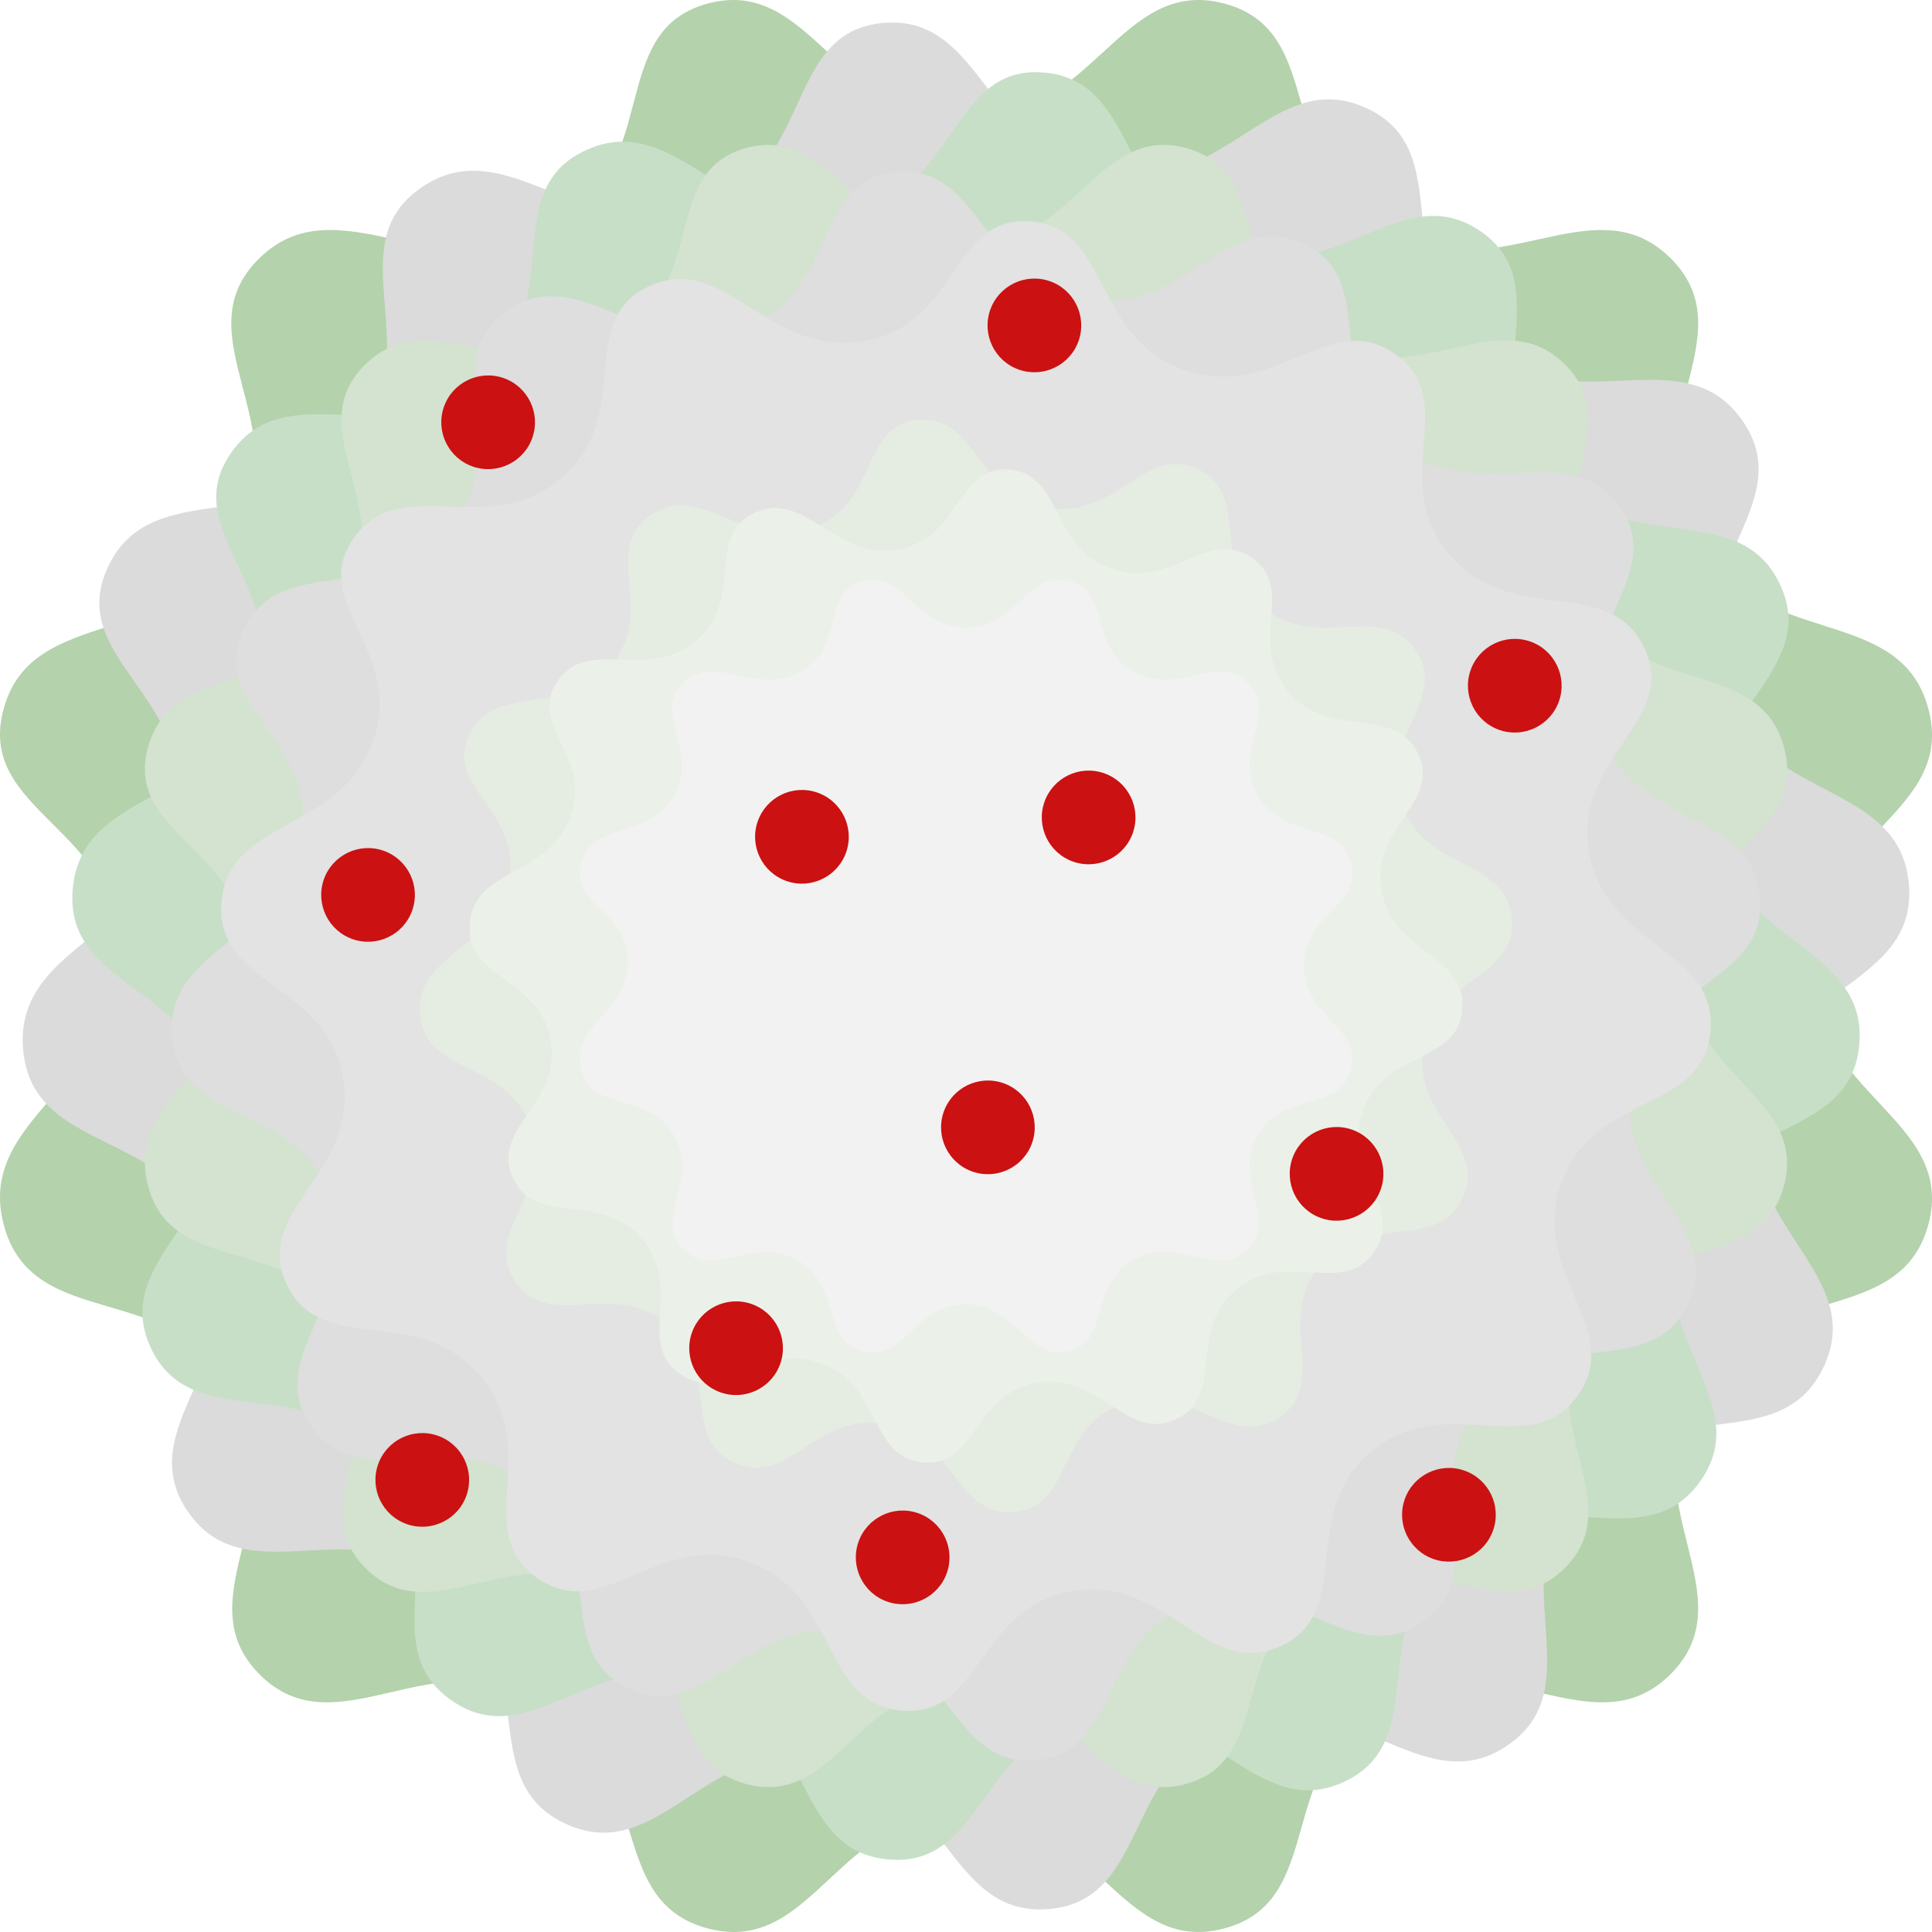
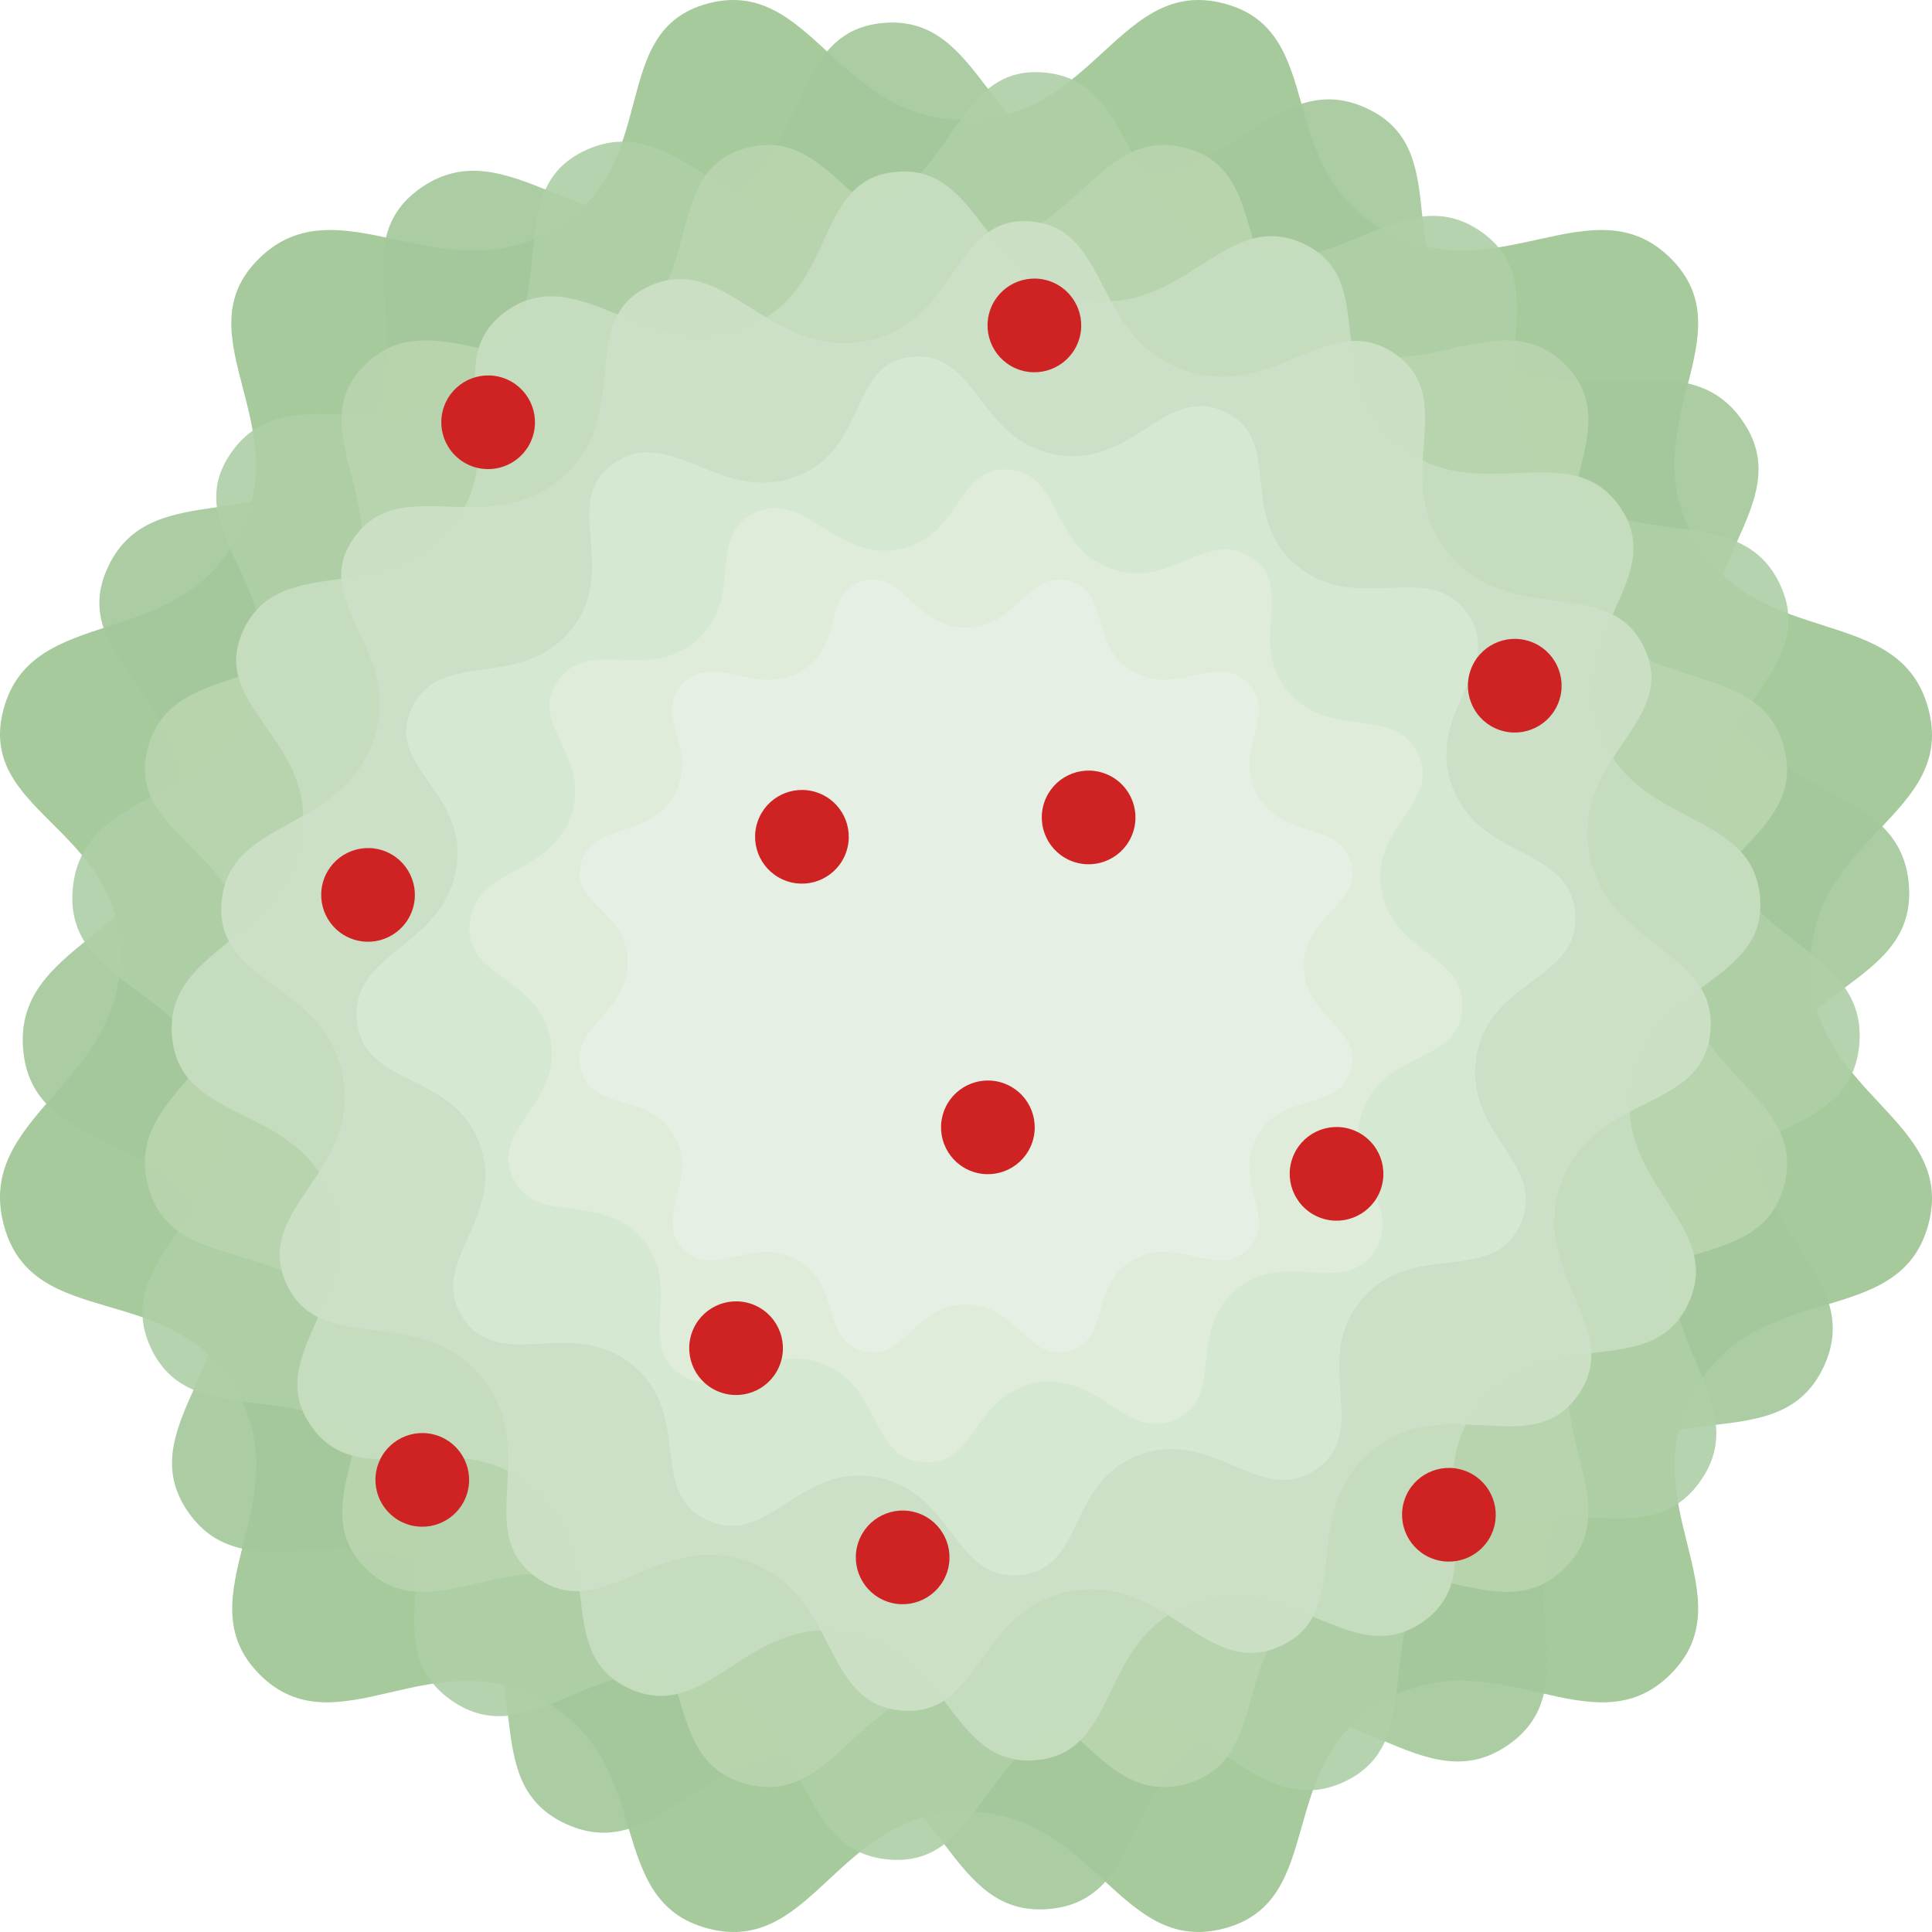
- <svg xmlns="http://www.w3.org/2000/svg" width="165" height="165" viewBox="0 0 43.656 43.656" version="1.1" id="svg1" xml:space="preserve">
-   <defs id="defs1" />
-   <g id="layer1" transform="translate(-74.69124,-82.80969)">
-     <g id="g1" transform="matrix(0.2645833,0,0,0.2645833,74.69115,82.80968)">
-       <g id="g30426" style="opacity:1" transform="matrix(2.2,0,0,2.2,10085.019,4403.298)">
-         <g transform="matrix(0.1875,0,0,0.1875,-4546.599,-1963.999)" id="TUpbIBcTeAz7rDdmaMSty" style="opacity:1;fill:#b4d2ac;fill-opacity:1">
-           <path style="opacity:1;fill:#b4d2ac;fill-opacity:1;fill-rule:nonzero;stroke:#000000;stroke-width:0;stroke-linecap:butt;stroke-linejoin:miter;stroke-miterlimit:4;stroke-dasharray:none;stroke-dashoffset:0" vector-effect="non-scaling-stroke" d="m 253.445,0.726 c 21.651,5.704 9.944,33.72 33.053,46.906 23.108,13.186 43.294,-10.159 59.381,5.836 16.087,15.996 -8.367,34.855 4.966,58.146 13.334,23.291 42.367,12.931 48.369,35.017 6.002,22.086 -24.362,26.577 -24.362,53.327 0,26.75 30.363,31.708 24.362,53.674 -6.002,21.966 -35.035,10.944 -48.369,34.19 -13.334,23.246 11.12,42.714 -4.966,58.795 -16.087,16.081 -36.273,-7.633 -59.381,5.53 -23.108,13.163 -11.402,41.384 -33.053,47.122 -21.651,5.738 -26.829,-24.169 -53.551,-24.169 -26.721,0 -31.522,29.907 -53.335,24.169 C 124.747,393.53 135.859,365.309 112.643,352.146 89.426,338.983 69.619,362.698 53.694,346.617 37.769,330.536 62.169,311.068 48.943,287.822 35.717,264.576 6.792,276.122 0.79,253.632 c -6.002,-22.49 24.146,-29.018 24.146,-55.769 0,-26.75 -30.147,-29.67 -24.146,-51.232 6.002,-21.562 34.927,-11.727 48.153,-35.017 13.226,-23.291 -11.61,-42.151 4.75,-58.146 16.361,-15.996 37.476,7.349 60.692,-5.836 23.216,-13.186 10.797,-41.203 32.174,-46.906 21.377,-5.704 26.614,24.092 53.335,24.092 26.722,0 31.9,-29.795 53.551,-24.092 z m -16.034,60.236 c -15.156,-3.992 -18.781,16.864 -37.486,16.864 -18.705,0 -22.37,-20.857 -37.335,-16.864 -14.964,3.992 -6.27,23.604 -22.522,32.834 -16.252,9.23 -31.032,-7.112 -42.484,4.085 -11.452,11.197 5.933,24.399 -3.325,40.702 -9.258,16.304 -29.506,9.418 -33.707,24.512 -4.201,15.094 16.902,17.138 16.902,35.863 0,18.725 -21.103,23.295 -16.902,39.038 4.201,15.743 24.449,7.661 33.707,23.933 9.258,16.272 -7.822,29.9 3.325,41.156 11.147,11.257 25.013,-5.343 41.264,3.871 16.252,9.214 8.473,28.969 23.742,32.986 15.269,4.017 18.629,-16.918 37.335,-16.918 18.705,0 22.33,20.935 37.486,16.918 15.156,-4.017 6.961,-23.771 23.137,-32.986 16.176,-9.214 30.306,7.386 41.567,-3.871 11.261,-11.257 -5.857,-24.884 3.476,-41.156 9.334,-16.272 29.657,-8.557 33.858,-23.933 4.201,-15.376 -17.053,-18.847 -17.053,-37.572 0,-18.725 21.254,-21.869 17.053,-37.329 -4.201,-15.46 -24.524,-8.209 -33.858,-24.512 -9.334,-16.304 7.784,-29.505 -3.476,-40.702 -11.261,-11.197 -25.391,5.145 -41.567,-4.085 -16.176,-9.23 -7.981,-28.842 -23.137,-32.834 z" stroke-linecap="round" id="path17029" transform="translate(-200,-200)" />
-         </g>
-         <path style="fill:#dbdbdb;fill-opacity:1;fill-rule:nonzero;stroke:#000000;stroke-width:0;stroke-linecap:butt;stroke-linejoin:miter;stroke-miterlimit:4;stroke-dasharray:none;stroke-dashoffset:0" vector-effect="non-scaling-stroke" d="m -4531.057,-1997.302 c -3.622,-1.67 -5.452,3.396 -10.139,2.57 -4.688,-0.827 -4.684,-6.215 -8.611,-5.876 -3.926,0.339 -2.614,5.638 -7.095,7.233 -4.481,1.595 -7.462,-3.153 -10.827,-0.854 -3.365,2.3 0.409,6.376 -2.632,10.053 -3.04,3.677 -7.81,1.056 -9.53,4.653 -1.72,3.597 3.478,5.042 2.651,9.734 -0.827,4.692 -6.318,4.905 -5.961,9.036 0.357,4.131 5.788,3 7.389,7.487 1.601,4.487 -3.281,7.147 -0.985,10.461 2.296,3.313 6.504,-0.234 10.17,2.793 3.665,3.027 0.843,7.634 4.492,9.315 3.649,1.681 5.416,-3.417 10.104,-2.59 4.687,0.827 4.671,6.233 8.646,5.896 3.975,-0.337 2.795,-5.649 7.256,-7.244 4.461,-1.594 7.268,3.19 10.588,0.867 3.319,-2.323 -0.368,-6.495 2.69,-10.16 3.058,-3.665 7.81,-0.834 9.542,-4.501 1.732,-3.668 -3.441,-5.476 -2.613,-10.169 0.827,-4.692 6.293,-4.541 5.923,-8.601 -0.37,-4.06 -5.783,-3.141 -7.402,-7.639 -1.619,-4.498 3.255,-7.05 0.927,-10.354 -2.327,-3.304 -6.59,0.167 -10.236,-2.861 -3.646,-3.028 -0.726,-7.58 -4.347,-9.251 z" stroke-linecap="round" id="path17032" />
-         <g transform="matrix(0.1585354,0.05770217,-0.05776246,0.1587011,-4546.591,-1963.999)" id="DoV-uyDlkuLqFojr_yBQV" style="opacity:1;fill:#c8dfc7;fill-opacity:1">
-           <path style="opacity:1;fill:#c8dfc7;fill-opacity:1;fill-rule:nonzero;stroke:#000000;stroke-width:0;stroke-linecap:butt;stroke-linejoin:miter;stroke-miterlimit:4;stroke-dasharray:none;stroke-dashoffset:0" vector-effect="non-scaling-stroke" transform="translate(9.1975e-6,1.45125e-5)" d="m 53.458,-199.114 c -21.656,-5.699 -26.836,24.072 -53.564,24.072 -26.728,0 -31.965,-29.771 -53.348,-24.072 -21.382,5.699 -8.959,33.693 -32.181,46.868 -23.222,13.175 -44.342,-10.151 -60.707,5.832 -16.365,15.983 8.477,34.827 -4.752,58.099 -13.229,23.272 -42.161,13.444 -48.164,34.989 -6.003,21.545 24.151,24.462 24.151,51.191 0,26.729 -30.155,33.252 -24.151,55.724 6.003,22.471 34.935,10.935 48.164,34.162 13.229,23.227 -11.177,42.679 4.752,58.747 15.929,16.068 35.741,-7.627 58.963,5.525 23.222,13.152 12.107,41.35 33.925,47.084 21.818,5.734 26.62,-24.149 53.348,-24.149 26.728,0 31.908,29.883 53.564,24.149 21.656,-5.734 9.947,-33.932 33.061,-47.084 23.114,-13.152 43.305,10.543 59.395,-5.525 16.091,-16.068 -8.369,-35.52 4.968,-58.747 13.337,-23.227 42.377,-12.214 48.38,-34.162 6.003,-21.948 -24.367,-26.902 -24.367,-53.631 0,-26.729 30.371,-31.216 24.367,-53.284 -6.003,-22.068 -35.043,-11.717 -48.38,-34.989 -13.337,-23.272 11.123,-42.117 -4.968,-58.099 -16.091,-15.983 -36.281,7.343 -59.395,-5.832 -23.114,-13.175 -11.405,-41.169 -33.061,-46.868 z" stroke-linecap="round" id="path17035" />
-         </g>
-         <g transform="matrix(0.1593371,0,0,0.1595036,-4546.599,-1963.999)" id="McesWKx5qywez6Zdlah17" style="opacity:1;fill:#d3e3cf;fill-opacity:1">
-           <path style="opacity:1;fill:#d3e3cf;fill-opacity:1;fill-rule:nonzero;stroke:#000000;stroke-width:0;stroke-linecap:butt;stroke-linejoin:miter;stroke-miterlimit:4;stroke-dasharray:none;stroke-dashoffset:0" vector-effect="non-scaling-stroke" transform="translate(9.1975e-6,1.45125e-5)" d="m 53.458,-199.114 c -21.656,-5.699 -26.836,24.072 -53.564,24.072 -26.728,0 -31.965,-29.771 -53.348,-24.072 -21.382,5.699 -8.959,33.693 -32.181,46.868 -23.222,13.175 -44.342,-10.151 -60.707,5.832 -16.365,15.983 8.477,34.827 -4.752,58.099 -13.229,23.272 -42.161,13.444 -48.164,34.989 -6.003,21.545 24.151,24.462 24.151,51.191 0,26.729 -30.155,33.252 -24.151,55.724 6.003,22.471 34.935,10.935 48.164,34.162 13.229,23.227 -11.177,42.679 4.752,58.747 15.929,16.068 35.741,-7.627 58.963,5.525 23.222,13.152 12.107,41.35 33.925,47.084 21.818,5.734 26.62,-24.149 53.348,-24.149 26.728,0 31.908,29.883 53.564,24.149 21.656,-5.734 9.947,-33.932 33.061,-47.084 23.114,-13.152 43.305,10.543 59.395,-5.525 16.091,-16.068 -8.369,-35.52 4.968,-58.747 13.337,-23.227 42.377,-12.214 48.38,-34.162 6.003,-21.948 -24.367,-26.902 -24.367,-53.631 0,-26.729 30.371,-31.216 24.367,-53.284 -6.003,-22.068 -35.043,-11.717 -48.38,-34.989 -13.337,-23.272 11.123,-42.117 -4.968,-58.099 -16.091,-15.983 -36.281,7.343 -59.395,-5.832 -23.114,-13.175 -11.405,-41.169 -33.061,-46.868 z" stroke-linecap="round" id="path17038" />
-         </g>
-         <g transform="matrix(0.147686,0.02604103,-0.02606824,0.1478403,-4546.597,-1963.999)" id="S177hH-ZuUor6YhRJ3Dzy" style="opacity:1;fill:#dedede;fill-opacity:1">
-           <path style="opacity:1;fill:#dedede;fill-opacity:1;fill-rule:nonzero;stroke:#000000;stroke-width:0;stroke-linecap:butt;stroke-linejoin:miter;stroke-miterlimit:4;stroke-dasharray:none;stroke-dashoffset:0" vector-effect="non-scaling-stroke" transform="translate(9.1975e-6,1.45125e-5)" d="m 53.458,-199.114 c -21.656,-5.699 -26.836,24.072 -53.564,24.072 -26.728,0 -31.965,-29.771 -53.348,-24.072 -21.382,5.699 -8.959,33.693 -32.181,46.868 -23.222,13.175 -44.342,-10.151 -60.707,5.832 -16.365,15.983 8.477,34.827 -4.752,58.099 -13.229,23.272 -42.161,13.444 -48.164,34.989 -6.003,21.545 24.151,24.462 24.151,51.191 0,26.729 -30.155,33.252 -24.151,55.724 6.003,22.471 34.935,10.935 48.164,34.162 13.229,23.227 -11.177,42.679 4.752,58.747 15.929,16.068 35.741,-7.627 58.963,5.525 23.222,13.152 12.107,41.35 33.925,47.084 21.818,5.734 26.62,-24.149 53.348,-24.149 26.728,0 31.908,29.883 53.564,24.149 21.656,-5.734 9.947,-33.932 33.061,-47.084 23.114,-13.152 43.305,10.543 59.395,-5.525 16.091,-16.068 -8.369,-35.52 4.968,-58.747 13.337,-23.227 42.377,-12.214 48.38,-34.162 6.003,-21.948 -24.367,-26.902 -24.367,-53.631 0,-26.729 30.371,-31.216 24.367,-53.284 -6.003,-22.068 -35.043,-11.717 -48.38,-34.989 -13.337,-23.272 11.123,-42.117 -4.968,-58.099 -16.091,-15.983 -36.281,7.343 -59.395,-5.832 -23.114,-13.175 -11.405,-41.169 -33.061,-46.868 z" stroke-linecap="round" id="path17041" />
-         </g>
-         <g transform="matrix(0.1321129,0.04808514,-0.04813538,0.1322509,-4546.593,-1963.999)" id="Ry_hy_izT_Tv2GBtfh1VD" style="opacity:1;fill:#e3e3e3;fill-opacity:1">
-           <path style="opacity:1;fill:#e3e3e3;fill-opacity:1;fill-rule:nonzero;stroke:#000000;stroke-width:0;stroke-linecap:butt;stroke-linejoin:miter;stroke-miterlimit:4;stroke-dasharray:none;stroke-dashoffset:0" vector-effect="non-scaling-stroke" transform="translate(9.1975e-6,1.45125e-5)" d="m 53.458,-199.114 c -21.656,-5.699 -26.836,24.072 -53.564,24.072 -26.728,0 -31.965,-29.771 -53.348,-24.072 -21.382,5.699 -8.959,33.693 -32.181,46.868 -23.222,13.175 -44.342,-10.151 -60.707,5.832 -16.365,15.983 8.477,34.827 -4.752,58.099 -13.229,23.272 -42.161,13.444 -48.164,34.989 -6.003,21.545 24.151,24.462 24.151,51.191 0,26.729 -30.155,33.252 -24.151,55.724 6.003,22.471 34.935,10.935 48.164,34.162 13.229,23.227 -11.177,42.679 4.752,58.747 15.929,16.068 35.741,-7.627 58.963,5.525 23.222,13.152 12.107,41.35 33.925,47.084 21.818,5.734 26.62,-24.149 53.348,-24.149 26.728,0 31.908,29.883 53.564,24.149 21.656,-5.734 9.947,-33.932 33.061,-47.084 23.114,-13.152 43.305,10.543 59.395,-5.525 16.091,-16.068 -8.369,-35.52 4.968,-58.747 13.337,-23.227 42.377,-12.214 48.38,-34.162 6.003,-21.948 -24.367,-26.902 -24.367,-53.631 0,-26.729 30.371,-31.216 24.367,-53.284 -6.003,-22.068 -35.043,-11.717 -48.38,-34.989 -13.337,-23.272 11.123,-42.117 -4.968,-58.099 -16.091,-15.983 -36.281,7.343 -59.395,-5.832 -23.114,-13.175 -11.405,-41.169 -33.061,-46.868 z" stroke-linecap="round" id="path17044" />
-         </g>
-         <g transform="matrix(0.1015342,0.01790321,-0.01792192,0.1016402,-4546.598,-1963.999)" id="IJitezga8s3hNOGtiVHin" style="opacity:1;fill:#e5ede3;fill-opacity:1">
-           <path style="opacity:1;fill:#e5ede3;fill-opacity:1;fill-rule:nonzero;stroke:#000000;stroke-width:0;stroke-linecap:butt;stroke-linejoin:miter;stroke-miterlimit:4;stroke-dasharray:none;stroke-dashoffset:0" vector-effect="non-scaling-stroke" transform="translate(9.1975e-6,1.45125e-5)" d="m 53.458,-199.114 c -21.656,-5.699 -26.836,24.072 -53.564,24.072 -26.728,0 -31.965,-29.771 -53.348,-24.072 -21.382,5.699 -8.959,33.693 -32.181,46.868 -23.222,13.175 -44.342,-10.151 -60.707,5.832 -16.365,15.983 8.477,34.827 -4.752,58.099 -13.229,23.272 -42.161,13.444 -48.164,34.989 -6.003,21.545 24.151,24.462 24.151,51.191 0,26.729 -30.155,33.252 -24.151,55.724 6.003,22.471 34.935,10.935 48.164,34.162 13.229,23.227 -11.177,42.679 4.752,58.747 15.929,16.068 35.741,-7.627 58.963,5.525 23.222,13.152 12.107,41.35 33.925,47.084 21.818,5.734 26.62,-24.149 53.348,-24.149 26.728,0 31.908,29.883 53.564,24.149 21.656,-5.734 9.947,-33.932 33.061,-47.084 23.114,-13.152 43.305,10.543 59.395,-5.525 16.091,-16.068 -8.369,-35.52 4.968,-58.747 13.337,-23.227 42.377,-12.214 48.38,-34.162 6.003,-21.948 -24.367,-26.902 -24.367,-53.631 0,-26.729 30.371,-31.216 24.367,-53.284 -6.003,-22.068 -35.043,-11.717 -48.38,-34.989 -13.337,-23.272 11.123,-42.117 -4.968,-58.099 -16.091,-15.983 -36.281,7.343 -59.395,-5.832 -23.114,-13.175 -11.405,-41.169 -33.061,-46.868 z" stroke-linecap="round" id="path17050" />
-         </g>
-         <g transform="matrix(0.08807523,0.03205676,-0.03209026,0.08816726,-4546.595,-1963.999)" id="1kFcPA1HgaNGKUZejsU0X" style="opacity:1;fill:#ebf1e9;fill-opacity:1">
-           <path style="opacity:1;fill:#ebf1e9;fill-opacity:1;fill-rule:nonzero;stroke:#000000;stroke-width:0;stroke-linecap:butt;stroke-linejoin:miter;stroke-miterlimit:4;stroke-dasharray:none;stroke-dashoffset:0" vector-effect="non-scaling-stroke" transform="translate(9.1975e-6,1.45125e-5)" d="m 53.458,-199.114 c -21.656,-5.699 -26.836,24.072 -53.564,24.072 -26.728,0 -31.965,-29.771 -53.348,-24.072 -21.382,5.699 -8.959,33.693 -32.181,46.868 -23.222,13.175 -44.342,-10.151 -60.707,5.832 -16.365,15.983 8.477,34.827 -4.752,58.099 -13.229,23.272 -42.161,13.444 -48.164,34.989 -6.003,21.545 24.151,24.462 24.151,51.191 0,26.729 -30.155,33.252 -24.151,55.724 6.003,22.471 34.935,10.935 48.164,34.162 13.229,23.227 -11.177,42.679 4.752,58.747 15.929,16.068 35.741,-7.627 58.963,5.525 23.222,13.152 12.107,41.35 33.925,47.084 21.818,5.734 26.62,-24.149 53.348,-24.149 26.728,0 31.908,29.883 53.564,24.149 21.656,-5.734 9.947,-33.932 33.061,-47.084 23.114,-13.152 43.305,10.543 59.395,-5.525 16.091,-16.068 -8.369,-35.52 4.968,-58.747 13.337,-23.227 42.377,-12.214 48.38,-34.162 6.003,-21.948 -24.367,-26.902 -24.367,-53.631 0,-26.729 30.371,-31.216 24.367,-53.284 -6.003,-22.068 -35.043,-11.717 -48.38,-34.989 -13.337,-23.272 11.123,-42.117 -4.968,-58.099 -16.091,-15.983 -36.281,7.343 -59.395,-5.832 -23.114,-13.175 -11.405,-41.169 -33.061,-46.868 z" stroke-linecap="round" id="path17053" />
-         </g>
-         <g transform="matrix(0.07498216,0,0,0.07506051,-4546.599,-1963.999)" id="eX7Qo5fc4ojT76FNSfMPg" style="opacity:1;fill:#f2f2f2;fill-opacity:1">
-           <path style="opacity:1;fill:#f2f2f2;fill-opacity:1;fill-rule:nonzero;stroke:#000000;stroke-width:0;stroke-linecap:butt;stroke-linejoin:miter;stroke-miterlimit:4;stroke-dasharray:none;stroke-dashoffset:0" vector-effect="non-scaling-stroke" transform="translate(9.1975e-6,1.45125e-5)" d="m 53.458,-199.114 c -21.656,-5.699 -26.836,24.072 -53.564,24.072 -26.728,0 -31.965,-29.771 -53.348,-24.072 -21.382,5.699 -8.959,33.693 -32.181,46.868 -23.222,13.175 -44.342,-10.151 -60.707,5.832 -16.365,15.983 8.477,34.827 -4.752,58.099 -13.229,23.272 -42.161,13.444 -48.164,34.989 -6.003,21.545 24.151,24.462 24.151,51.191 0,26.729 -30.155,33.252 -24.151,55.724 6.003,22.471 34.935,10.935 48.164,34.162 13.229,23.227 -11.177,42.679 4.752,58.747 15.929,16.068 35.741,-7.627 58.963,5.525 23.222,13.152 12.107,41.35 33.925,47.084 21.818,5.734 26.62,-24.149 53.348,-24.149 26.728,0 31.908,29.883 53.564,24.149 21.656,-5.734 9.947,-33.932 33.061,-47.084 23.114,-13.152 43.305,10.543 59.395,-5.525 16.091,-16.068 -8.369,-35.52 4.968,-58.747 13.337,-23.227 42.377,-12.214 48.38,-34.162 6.003,-21.948 -24.367,-26.902 -24.367,-53.631 0,-26.729 30.371,-31.216 24.367,-53.284 -6.003,-22.068 -35.043,-11.717 -48.38,-34.989 -13.337,-23.272 11.123,-42.117 -4.968,-58.099 -16.091,-15.983 -36.281,7.343 -59.395,-5.832 -23.114,-13.175 -11.405,-41.169 -33.061,-46.868 z" stroke-linecap="round" id="path17056" />
-         </g>
-       </g>
-       <circle style="opacity:1;fill:#cb1111;fill-opacity:1;stroke:none;stroke-width:11.762;stroke-linecap:round;stroke-linejoin:round;stroke-miterlimit:10" id="path427-8" cx="2.483" cy="92.576" r="4" transform="rotate(-71)" />
-       <circle style="opacity:1;fill:#cb1111;fill-opacity:1;stroke:none;stroke-width:11.762;stroke-linecap:round;stroke-linejoin:round;stroke-miterlimit:10" id="path427-3" cx="-45.275" cy="88.024" r="4" transform="rotate(-71)" />
-       <circle style="opacity:1;fill:#cb1111;fill-opacity:1;stroke:none;stroke-width:11.762;stroke-linecap:round;stroke-linejoin:round;stroke-miterlimit:10" id="path427-2" cx="-63.567" cy="111.119" r="4" transform="rotate(-71)" />
-       <circle style="opacity:1;fill:#cb1111;fill-opacity:1;stroke:none;stroke-width:11.762;stroke-linecap:round;stroke-linejoin:round;stroke-miterlimit:10" id="path427-22" cx="-82.033" cy="159.119" r="4" transform="rotate(-71)" />
-       <circle style="opacity:1;fill:#cb1111;fill-opacity:1;stroke:none;stroke-width:11.762;stroke-linecap:round;stroke-linejoin:round;stroke-miterlimit:10" id="path427-5" cx="-62.032" cy="54.602" r="4" transform="rotate(-71)" />
-       <circle style="opacity:1;fill:#cb1111;fill-opacity:1;stroke:none;stroke-width:11.762;stroke-linecap:round;stroke-linejoin:round;stroke-miterlimit:10" id="path427-1" cx="-88.401" cy="96.925" r="4" transform="rotate(-71)" />
-       <circle style="opacity:1;fill:#cb1111;fill-opacity:1;stroke:none;stroke-width:11.762;stroke-linecap:round;stroke-linejoin:round;stroke-miterlimit:10" id="path427-87" cx="-13.254" cy="141.385" r="4" transform="rotate(-71)" />
-       <circle style="opacity:1;fill:#cb1111;fill-opacity:1;stroke:none;stroke-width:11.762;stroke-linecap:round;stroke-linejoin:round;stroke-miterlimit:10" id="path427-0" cx="-20.527" cy="51.159" r="4" transform="rotate(-71)" />
-       <circle style="opacity:1;fill:#cb1111;fill-opacity:1;stroke:none;stroke-width:11.762;stroke-linecap:round;stroke-linejoin:round;stroke-miterlimit:10" id="path427-6" cx="-107.762" cy="75.248" r="4" transform="rotate(-71)" />
-       <circle style="fill:#cb1111;fill-opacity:1;stroke:none;stroke-width:11.762;stroke-linecap:round;stroke-linejoin:round;stroke-miterlimit:10" id="path427-9" cx="-57.627" cy="140.567" r="4" transform="rotate(-71)" />
-       <circle style="fill:#cb1111;fill-opacity:1;stroke:none;stroke-width:11.762;stroke-linecap:round;stroke-linejoin:round;stroke-miterlimit:10" id="path427-05" cx="-35.74" cy="110.636" r="4" transform="rotate(-71)" />
-       <circle style="fill:#cb1111;fill-opacity:1;stroke:none;stroke-width:11.762;stroke-linecap:round;stroke-linejoin:round;stroke-miterlimit:10" id="path427-30" cx="-100.662" cy="116.194" r="4" transform="rotate(-71)" />
+ <svg xmlns="http://www.w3.org/2000/svg" width="165" height="165" viewBox="0 0 43.656 43.656" xml:space="preserve" version="1.1" id="svg20">
+   <defs id="defs20" />
+   <g id="g2" style="opacity:0.925">
+     <g style="opacity:0.925;fill:#96c08b;fill-opacity:1;stroke:none" id="g1">
+       <path style="opacity:1;fill:#96c08b;fill-opacity:1;fill-rule:nonzero;stroke:none;stroke-width:0;stroke-linecap:butt;stroke-linejoin:miter;stroke-miterlimit:4;stroke-dasharray:none;stroke-dashoffset:0" vector-effect="non-scaling-stroke" d="M253.445.726c21.651 5.703 9.945 33.72 33.053 46.906 23.109 13.185 43.295-10.16 59.382 5.836 16.086 15.995-8.368 34.855 4.966 58.146 13.334 23.291 42.367 12.931 48.369 35.018 6.001 22.086-24.362 26.576-24.362 53.327 0 26.75 30.363 31.708 24.362 53.673-6.002 21.966-35.035 10.944-48.37 34.19-13.333 23.246 11.121 42.714-4.965 58.795-16.087 16.08-36.273-7.634-59.382 5.53-23.108 13.162-11.402 41.383-33.053 47.121-21.65 5.739-26.829-24.168-53.55-24.168-26.722 0-31.523 29.907-53.336 24.168-21.812-5.738-10.7-33.959-33.916-47.122-23.217-13.163-43.024 10.552-58.95-5.53-15.924-16.08 8.476-35.548-4.75-58.794-13.226-23.246-42.15-11.7-48.153-34.19-6.001-22.49 24.146-29.018 24.146-55.768S-5.21 168.194.79 146.632c6.002-21.563 34.927-11.727 48.153-35.018 13.226-23.29-11.61-42.15 4.75-58.146 16.361-15.996 37.476 7.35 60.693-5.836C137.602 34.446 125.182 6.429 146.559.726c21.378-5.704 26.614 24.091 53.336 24.091 26.721 0 31.9-29.795 53.55-24.091zm-16.033 60.236c-15.156-3.993-18.78 16.864-37.486 16.864-18.705 0-22.37-20.857-37.334-16.864-14.964 3.992-6.27 23.604-22.522 32.834-16.252 9.23-31.032-7.111-42.484 4.086-11.453 11.196 5.932 24.398-3.326 40.702-9.258 16.304-29.506 9.418-33.707 24.512-4.2 15.094 16.902 17.138 16.902 35.863 0 18.725-21.103 23.295-16.902 39.038 4.202 15.742 24.45 7.66 33.707 23.933 9.258 16.272-7.822 29.9 3.326 41.156 11.147 11.257 25.012-5.344 41.264 3.87 16.252 9.215 8.473 28.97 23.742 32.986 15.269 4.017 18.63-16.918 37.334-16.918 18.705 0 22.33 20.935 37.486 16.918 15.156-4.017 6.96-23.771 23.137-32.986 16.176-9.214 30.306 7.387 41.567-3.87 11.26-11.257-5.857-24.884 3.476-41.156 9.334-16.273 29.657-8.557 33.858-23.933 4.201-15.376-17.053-18.847-17.053-37.572s21.254-21.869 17.053-37.329c-4.201-15.46-24.524-8.208-33.858-24.512-9.333-16.304 7.784-29.505-3.476-40.702-11.261-11.197-25.391 5.144-41.567-4.086-16.176-9.23-7.981-28.842-23.137-32.834z" transform="scale(.10914)" id="path1" />
+     </g>
+     <path style="opacity:0.925;fill:#9ec594;fill-opacity:1;fill-rule:nonzero;stroke:none;stroke-width:0;stroke-linecap:butt;stroke-linejoin:miter;stroke-miterlimit:4;stroke-dasharray:none;stroke-dashoffset:0" vector-effect="non-scaling-stroke" d="M116.693 9.234c-7.967-3.675-11.994 7.472-22.306 5.653C84.075 13.07 84.081 1.214 75.443 1.96c-8.638.747-5.751 12.404-15.608 15.913-9.857 3.51-16.417-6.937-23.82-1.877-7.402 5.06.9 14.028-5.79 22.116-6.689 8.089-17.182 2.324-20.966 10.237-3.783 7.913 7.653 11.092 5.832 21.415-1.82 10.324-13.899 10.792-13.113 19.88.786 9.087 12.734 6.6 16.257 16.47 3.522 9.872-7.22 15.724-2.168 23.014 5.052 7.29 14.31-.514 22.374 6.145 8.064 6.66 1.855 16.795 9.882 20.494 8.028 3.699 11.916-7.516 22.228-5.698 10.312 1.818 10.276 13.712 19.022 12.971 8.746-.741 6.148-12.429 15.962-15.936 9.814-3.507 15.99 7.018 23.293 1.907 7.303-5.112-.81-14.288 5.917-22.352 6.728-8.064 17.182-1.835 20.994-9.903 3.81-8.07-7.57-12.049-5.75-22.372 1.82-10.324 13.844-9.99 13.03-18.922-.812-8.932-12.722-6.91-16.283-16.806-3.56-9.896 7.16-15.51 2.04-22.778-5.12-7.267-14.498.368-22.519-6.293-8.021-6.661-1.597-16.677-9.564-20.351z" transform="scale(.26458)" id="path2" />
+     <g style="opacity:0.925;fill:#a9cba0;fill-opacity:1;stroke:none" id="g3">
+       <path style="opacity:1;fill:#a9cba0;fill-opacity:1;fill-rule:nonzero;stroke:none;stroke-width:0;stroke-linecap:butt;stroke-linejoin:miter;stroke-miterlimit:4;stroke-dasharray:none;stroke-dashoffset:0" vector-effect="non-scaling-stroke" transform="matrix(.09228 .03359 -.03362 .09238 21.833 21.828)" d="M53.458-199.114C31.802-204.813 26.622-175.04-.106-175.04c-26.727 0-31.965-29.772-53.347-24.073-21.383 5.7-8.96 33.693-32.182 46.868-23.222 13.175-44.342-10.15-60.706 5.832-16.365 15.983 8.477 34.827-4.752 58.1-13.229 23.271-42.16 13.443-48.164 34.989-6.003 21.545 24.151 24.462 24.151 51.19 0 26.73-30.154 33.253-24.151 55.724 6.003 22.472 34.935 10.935 48.164 34.162 13.23 23.228-11.177 42.68 4.752 58.748 15.929 16.068 35.741-7.628 58.963 5.525 23.222 13.152 12.107 41.35 33.925 47.084 21.818 5.734 26.62-24.15 53.347-24.15 26.728 0 31.908 29.884 53.564 24.15 21.656-5.734 9.947-33.932 33.061-47.084 23.114-13.153 43.304 10.543 59.395-5.525 16.09-16.069-8.37-35.52 4.968-58.748 13.337-23.227 42.377-12.214 48.38-34.162S174.894 26.687 174.894-.04c0-26.73 30.371-31.216 24.368-53.284-6.003-22.069-35.043-11.718-48.38-34.99-13.337-23.272 11.123-42.116-4.968-58.099-16.09-15.983-36.281 7.343-59.395-5.832-23.114-13.175-11.405-41.169-33.06-46.868z" id="path3" />
+     </g>
+     <g style="opacity:0.925;fill:#b2d1a8;fill-opacity:1;stroke:none" id="g4">
+       <path style="opacity:1;fill:#b2d1a8;fill-opacity:1;fill-rule:nonzero;stroke:none;stroke-width:0;stroke-linecap:butt;stroke-linejoin:miter;stroke-miterlimit:4;stroke-dasharray:none;stroke-dashoffset:0" vector-effect="non-scaling-stroke" transform="matrix(.09275 0 0 .09284 21.828 21.828)" d="M53.458-199.114C31.802-204.813 26.622-175.04-.106-175.04c-26.727 0-31.965-29.772-53.347-24.073-21.383 5.7-8.96 33.693-32.182 46.868-23.222 13.175-44.342-10.15-60.706 5.832-16.365 15.983 8.477 34.827-4.752 58.1-13.229 23.271-42.16 13.443-48.164 34.989-6.003 21.545 24.151 24.462 24.151 51.19 0 26.73-30.154 33.253-24.151 55.724 6.003 22.472 34.935 10.935 48.164 34.162 13.23 23.228-11.177 42.68 4.752 58.748 15.929 16.068 35.741-7.628 58.963 5.525 23.222 13.152 12.107 41.35 33.925 47.084 21.818 5.734 26.62-24.15 53.347-24.15 26.728 0 31.908 29.884 53.564 24.15 21.656-5.734 9.947-33.932 33.061-47.084 23.114-13.153 43.304 10.543 59.395-5.525 16.09-16.069-8.37-35.52 4.968-58.748 13.337-23.227 42.377-12.214 48.38-34.162S174.894 26.687 174.894-.04c0-26.73 30.371-31.216 24.368-53.284-6.003-22.069-35.043-11.718-48.38-34.99-13.337-23.272 11.123-42.116-4.968-58.099-16.09-15.983-36.281 7.343-59.395-5.832-23.114-13.175-11.405-41.169-33.06-46.868z" id="path4" />
+     </g>
+     <g style="opacity:0.925;fill:#c2dabb;fill-opacity:1;stroke:none" id="g5">
+       <path style="opacity:1;fill:#c2dabb;fill-opacity:1;fill-rule:nonzero;stroke:none;stroke-width:0;stroke-linecap:butt;stroke-linejoin:miter;stroke-miterlimit:4;stroke-dasharray:none;stroke-dashoffset:0" vector-effect="non-scaling-stroke" transform="matrix(.08597 .01516 -.01517 .08606 21.83 21.828)" d="M53.458-199.114C31.802-204.813 26.622-175.04-.106-175.04c-26.727 0-31.965-29.772-53.347-24.073-21.383 5.7-8.96 33.693-32.182 46.868-23.222 13.175-44.342-10.15-60.706 5.832-16.365 15.983 8.477 34.827-4.752 58.1-13.229 23.271-42.16 13.443-48.164 34.989-6.003 21.545 24.151 24.462 24.151 51.19 0 26.73-30.154 33.253-24.151 55.724 6.003 22.472 34.935 10.935 48.164 34.162 13.23 23.228-11.177 42.68 4.752 58.748 15.929 16.068 35.741-7.628 58.963 5.525 23.222 13.152 12.107 41.35 33.925 47.084 21.818 5.734 26.62-24.15 53.347-24.15 26.728 0 31.908 29.884 53.564 24.15 21.656-5.734 9.947-33.932 33.061-47.084 23.114-13.153 43.304 10.543 59.395-5.525 16.09-16.069-8.37-35.52 4.968-58.748 13.337-23.227 42.377-12.214 48.38-34.162S174.894 26.687 174.894-.04c0-26.73 30.371-31.216 24.368-53.284-6.003-22.069-35.043-11.718-48.38-34.99-13.337-23.272 11.123-42.116-4.968-58.099-16.09-15.983-36.281 7.343-59.395-5.832-23.114-13.175-11.405-41.169-33.06-46.868z" id="path5" />
+     </g>
+     <g style="opacity:0.925;fill:#c8dec1;fill-opacity:1;stroke:none" id="g6">
+       <path style="opacity:1;fill:#c8dec1;fill-opacity:1;fill-rule:nonzero;stroke:none;stroke-width:0;stroke-linecap:butt;stroke-linejoin:miter;stroke-miterlimit:4;stroke-dasharray:none;stroke-dashoffset:0" vector-effect="non-scaling-stroke" transform="matrix(.0769 .02799 -.02802 .07698 21.832 21.828)" d="M53.458-199.114C31.802-204.813 26.622-175.04-.106-175.04c-26.727 0-31.965-29.772-53.347-24.073-21.383 5.7-8.96 33.693-32.182 46.868-23.222 13.175-44.342-10.15-60.706 5.832-16.365 15.983 8.477 34.827-4.752 58.1-13.229 23.271-42.16 13.443-48.164 34.989-6.003 21.545 24.151 24.462 24.151 51.19 0 26.73-30.154 33.253-24.151 55.724 6.003 22.472 34.935 10.935 48.164 34.162 13.23 23.228-11.177 42.68 4.752 58.748 15.929 16.068 35.741-7.628 58.963 5.525 23.222 13.152 12.107 41.35 33.925 47.084 21.818 5.734 26.62-24.15 53.347-24.15 26.728 0 31.908 29.884 53.564 24.15 21.656-5.734 9.947-33.932 33.061-47.084 23.114-13.153 43.304 10.543 59.395-5.525 16.09-16.069-8.37-35.52 4.968-58.748 13.337-23.227 42.377-12.214 48.38-34.162S174.894 26.687 174.894-.04c0-26.73 30.371-31.216 24.368-53.284-6.003-22.069-35.043-11.718-48.38-34.99-13.337-23.272 11.123-42.116-4.968-58.099-16.09-15.983-36.281 7.343-59.395-5.832-23.114-13.175-11.405-41.169-33.06-46.868z" id="path6" />
+     </g>
+     <g style="opacity:0.925;fill:#d3e7cf;fill-opacity:1;stroke-width:0.896;stroke:none" id="g7">
+       <path style="opacity:1;fill:#d3e7cf;fill-opacity:1;fill-rule:nonzero;stroke:none;stroke-width:0;stroke-linecap:butt;stroke-linejoin:miter;stroke-miterlimit:4;stroke-dasharray:none;stroke-dashoffset:0" vector-effect="non-scaling-stroke" transform="matrix(.06595 .01163 -.01164 .06602 21.83 21.828)" d="M53.458-199.114C31.802-204.813 26.622-175.04-.106-175.04c-26.727 0-31.965-29.772-53.347-24.073-21.383 5.7-8.96 33.693-32.182 46.868-23.222 13.175-44.342-10.15-60.706 5.832-16.365 15.983 8.477 34.827-4.752 58.1-13.229 23.271-42.16 13.443-48.164 34.989-6.003 21.545 24.151 24.462 24.151 51.19 0 26.73-30.154 33.253-24.151 55.724 6.003 22.472 34.935 10.935 48.164 34.162 13.23 23.228-11.177 42.68 4.752 58.748 15.929 16.068 35.741-7.628 58.963 5.525 23.222 13.152 12.107 41.35 33.925 47.084 21.818 5.734 26.62-24.15 53.347-24.15 26.728 0 31.908 29.884 53.564 24.15 21.656-5.734 9.947-33.932 33.061-47.084 23.114-13.153 43.304 10.543 59.395-5.525 16.09-16.069-8.37-35.52 4.968-58.748 13.337-23.227 42.377-12.214 48.38-34.162S174.894 26.687 174.894-.04c0-26.73 30.371-31.216 24.368-53.284-6.003-22.069-35.043-11.718-48.38-34.99-13.337-23.272 11.123-42.116-4.968-58.099-16.09-15.983-36.281 7.343-59.395-5.832-23.114-13.175-11.405-41.169-33.06-46.868z" id="path7" />
+     </g>
+     <g style="opacity:0.925;fill:#dcead8;fill-opacity:1;stroke:none" id="g8">
+       <path style="opacity:1;fill:#dcead8;fill-opacity:1;fill-rule:nonzero;stroke:none;stroke-width:0;stroke-linecap:butt;stroke-linejoin:miter;stroke-miterlimit:4;stroke-dasharray:none;stroke-dashoffset:0" vector-effect="non-scaling-stroke" transform="matrix(.05127 .01866 -.01868 .05132 21.83 21.828)" d="M53.458-199.114C31.802-204.813 26.622-175.04-.106-175.04c-26.727 0-31.965-29.772-53.347-24.073-21.383 5.7-8.96 33.693-32.182 46.868-23.222 13.175-44.342-10.15-60.706 5.832-16.365 15.983 8.477 34.827-4.752 58.1-13.229 23.271-42.16 13.443-48.164 34.989-6.003 21.545 24.151 24.462 24.151 51.19 0 26.73-30.154 33.253-24.151 55.724 6.003 22.472 34.935 10.935 48.164 34.162 13.23 23.228-11.177 42.68 4.752 58.748 15.929 16.068 35.741-7.628 58.963 5.525 23.222 13.152 12.107 41.35 33.925 47.084 21.818 5.734 26.62-24.15 53.347-24.15 26.728 0 31.908 29.884 53.564 24.15 21.656-5.734 9.947-33.932 33.061-47.084 23.114-13.153 43.304 10.543 59.395-5.525 16.09-16.069-8.37-35.52 4.968-58.748 13.337-23.227 42.377-12.214 48.38-34.162S174.894 26.687 174.894-.04c0-26.73 30.371-31.216 24.368-53.284-6.003-22.069-35.043-11.718-48.38-34.99-13.337-23.272 11.123-42.116-4.968-58.099-16.09-15.983-36.281 7.343-59.395-5.832-23.114-13.175-11.405-41.169-33.06-46.868z" id="path8" />
+     </g>
+     <g style="opacity:0.925;fill:#e4efe2;fill-opacity:1;stroke:none" id="g9">
+       <path style="opacity:1;fill:#e4efe2;fill-opacity:1;fill-rule:nonzero;stroke:none;stroke-width:0;stroke-linecap:butt;stroke-linejoin:miter;stroke-miterlimit:4;stroke-dasharray:none;stroke-dashoffset:0" vector-effect="non-scaling-stroke" transform="matrix(.04365 0 0 .0437 21.828 21.828)" d="M53.458-199.114C31.802-204.813 26.622-175.04-.106-175.04c-26.727 0-31.965-29.772-53.347-24.073-21.383 5.7-8.96 33.693-32.182 46.868-23.222 13.175-44.342-10.15-60.706 5.832-16.365 15.983 8.477 34.827-4.752 58.1-13.229 23.271-42.16 13.443-48.164 34.989-6.003 21.545 24.151 24.462 24.151 51.19 0 26.73-30.154 33.253-24.151 55.724 6.003 22.472 34.935 10.935 48.164 34.162 13.23 23.228-11.177 42.68 4.752 58.748 15.929 16.068 35.741-7.628 58.963 5.525 23.222 13.152 12.107 41.35 33.925 47.084 21.818 5.734 26.62-24.15 53.347-24.15 26.728 0 31.908 29.884 53.564 24.15 21.656-5.734 9.947-33.932 33.061-47.084 23.114-13.153 43.304 10.543 59.395-5.525 16.09-16.069-8.37-35.52 4.968-58.748 13.337-23.227 42.377-12.214 48.38-34.162S174.894 26.687 174.894-.04c0-26.73 30.371-31.216 24.368-53.284-6.003-22.069-35.043-11.718-48.38-34.99-13.337-23.272 11.123-42.116-4.968-58.099-16.09-15.983-36.281 7.343-59.395-5.832-23.114-13.175-11.405-41.169-33.06-46.868z" id="path9" />
+     </g>
+     <g transform="rotate(-71) scale(.26458)" id="g20" style="stroke:none">
+       <circle style="opacity:1;fill:#cb1111;fill-opacity:1;stroke:none;stroke-width:11.762;stroke-linecap:round;stroke-linejoin:round;stroke-miterlimit:10" cx="2.483" cy="92.576" r="4" id="circle9" />
+       <circle style="opacity:1;fill:#cb1111;fill-opacity:1;stroke:none;stroke-width:11.762;stroke-linecap:round;stroke-linejoin:round;stroke-miterlimit:10" cx="-45.275" cy="88.024" r="4" id="circle10" />
+       <circle style="opacity:1;fill:#cb1111;fill-opacity:1;stroke:none;stroke-width:11.762;stroke-linecap:round;stroke-linejoin:round;stroke-miterlimit:10" cx="-63.567" cy="111.119" r="4" id="circle11" />
+       <circle style="opacity:1;fill:#cb1111;fill-opacity:1;stroke:none;stroke-width:11.762;stroke-linecap:round;stroke-linejoin:round;stroke-miterlimit:10" cx="-82.033" cy="159.119" r="4" id="circle12" />
+       <circle style="opacity:1;fill:#cb1111;fill-opacity:1;stroke:none;stroke-width:11.762;stroke-linecap:round;stroke-linejoin:round;stroke-miterlimit:10" cx="-62.032" cy="54.602" r="4" id="circle13" />
+       <circle style="opacity:1;fill:#cb1111;fill-opacity:1;stroke:none;stroke-width:11.762;stroke-linecap:round;stroke-linejoin:round;stroke-miterlimit:10" cx="-88.401" cy="96.925" r="4" id="circle14" />
+       <circle style="opacity:1;fill:#cb1111;fill-opacity:1;stroke:none;stroke-width:11.762;stroke-linecap:round;stroke-linejoin:round;stroke-miterlimit:10" cx="-13.254" cy="141.385" r="4" id="circle15" />
+       <circle style="opacity:1;fill:#cb1111;fill-opacity:1;stroke:none;stroke-width:11.762;stroke-linecap:round;stroke-linejoin:round;stroke-miterlimit:10" cx="-20.527" cy="51.159" r="4" id="circle16" />
+       <circle style="opacity:1;fill:#cb1111;fill-opacity:1;stroke:none;stroke-width:11.762;stroke-linecap:round;stroke-linejoin:round;stroke-miterlimit:10" cx="-107.762" cy="75.248" r="4" id="circle17" />
+       <circle style="fill:#cb1111;fill-opacity:1;stroke:none;stroke-width:11.762;stroke-linecap:round;stroke-linejoin:round;stroke-miterlimit:10" cx="-57.627" cy="140.567" r="4" id="circle18" />
+       <circle style="fill:#cb1111;fill-opacity:1;stroke:none;stroke-width:11.762;stroke-linecap:round;stroke-linejoin:round;stroke-miterlimit:10" cx="-35.74" cy="110.636" r="4" id="circle19" />
+       <circle style="fill:#cb1111;fill-opacity:1;stroke:none;stroke-width:11.762;stroke-linecap:round;stroke-linejoin:round;stroke-miterlimit:10" cx="-100.662" cy="116.194" r="4" id="circle20" />
    </g>
  </g>
</svg>
